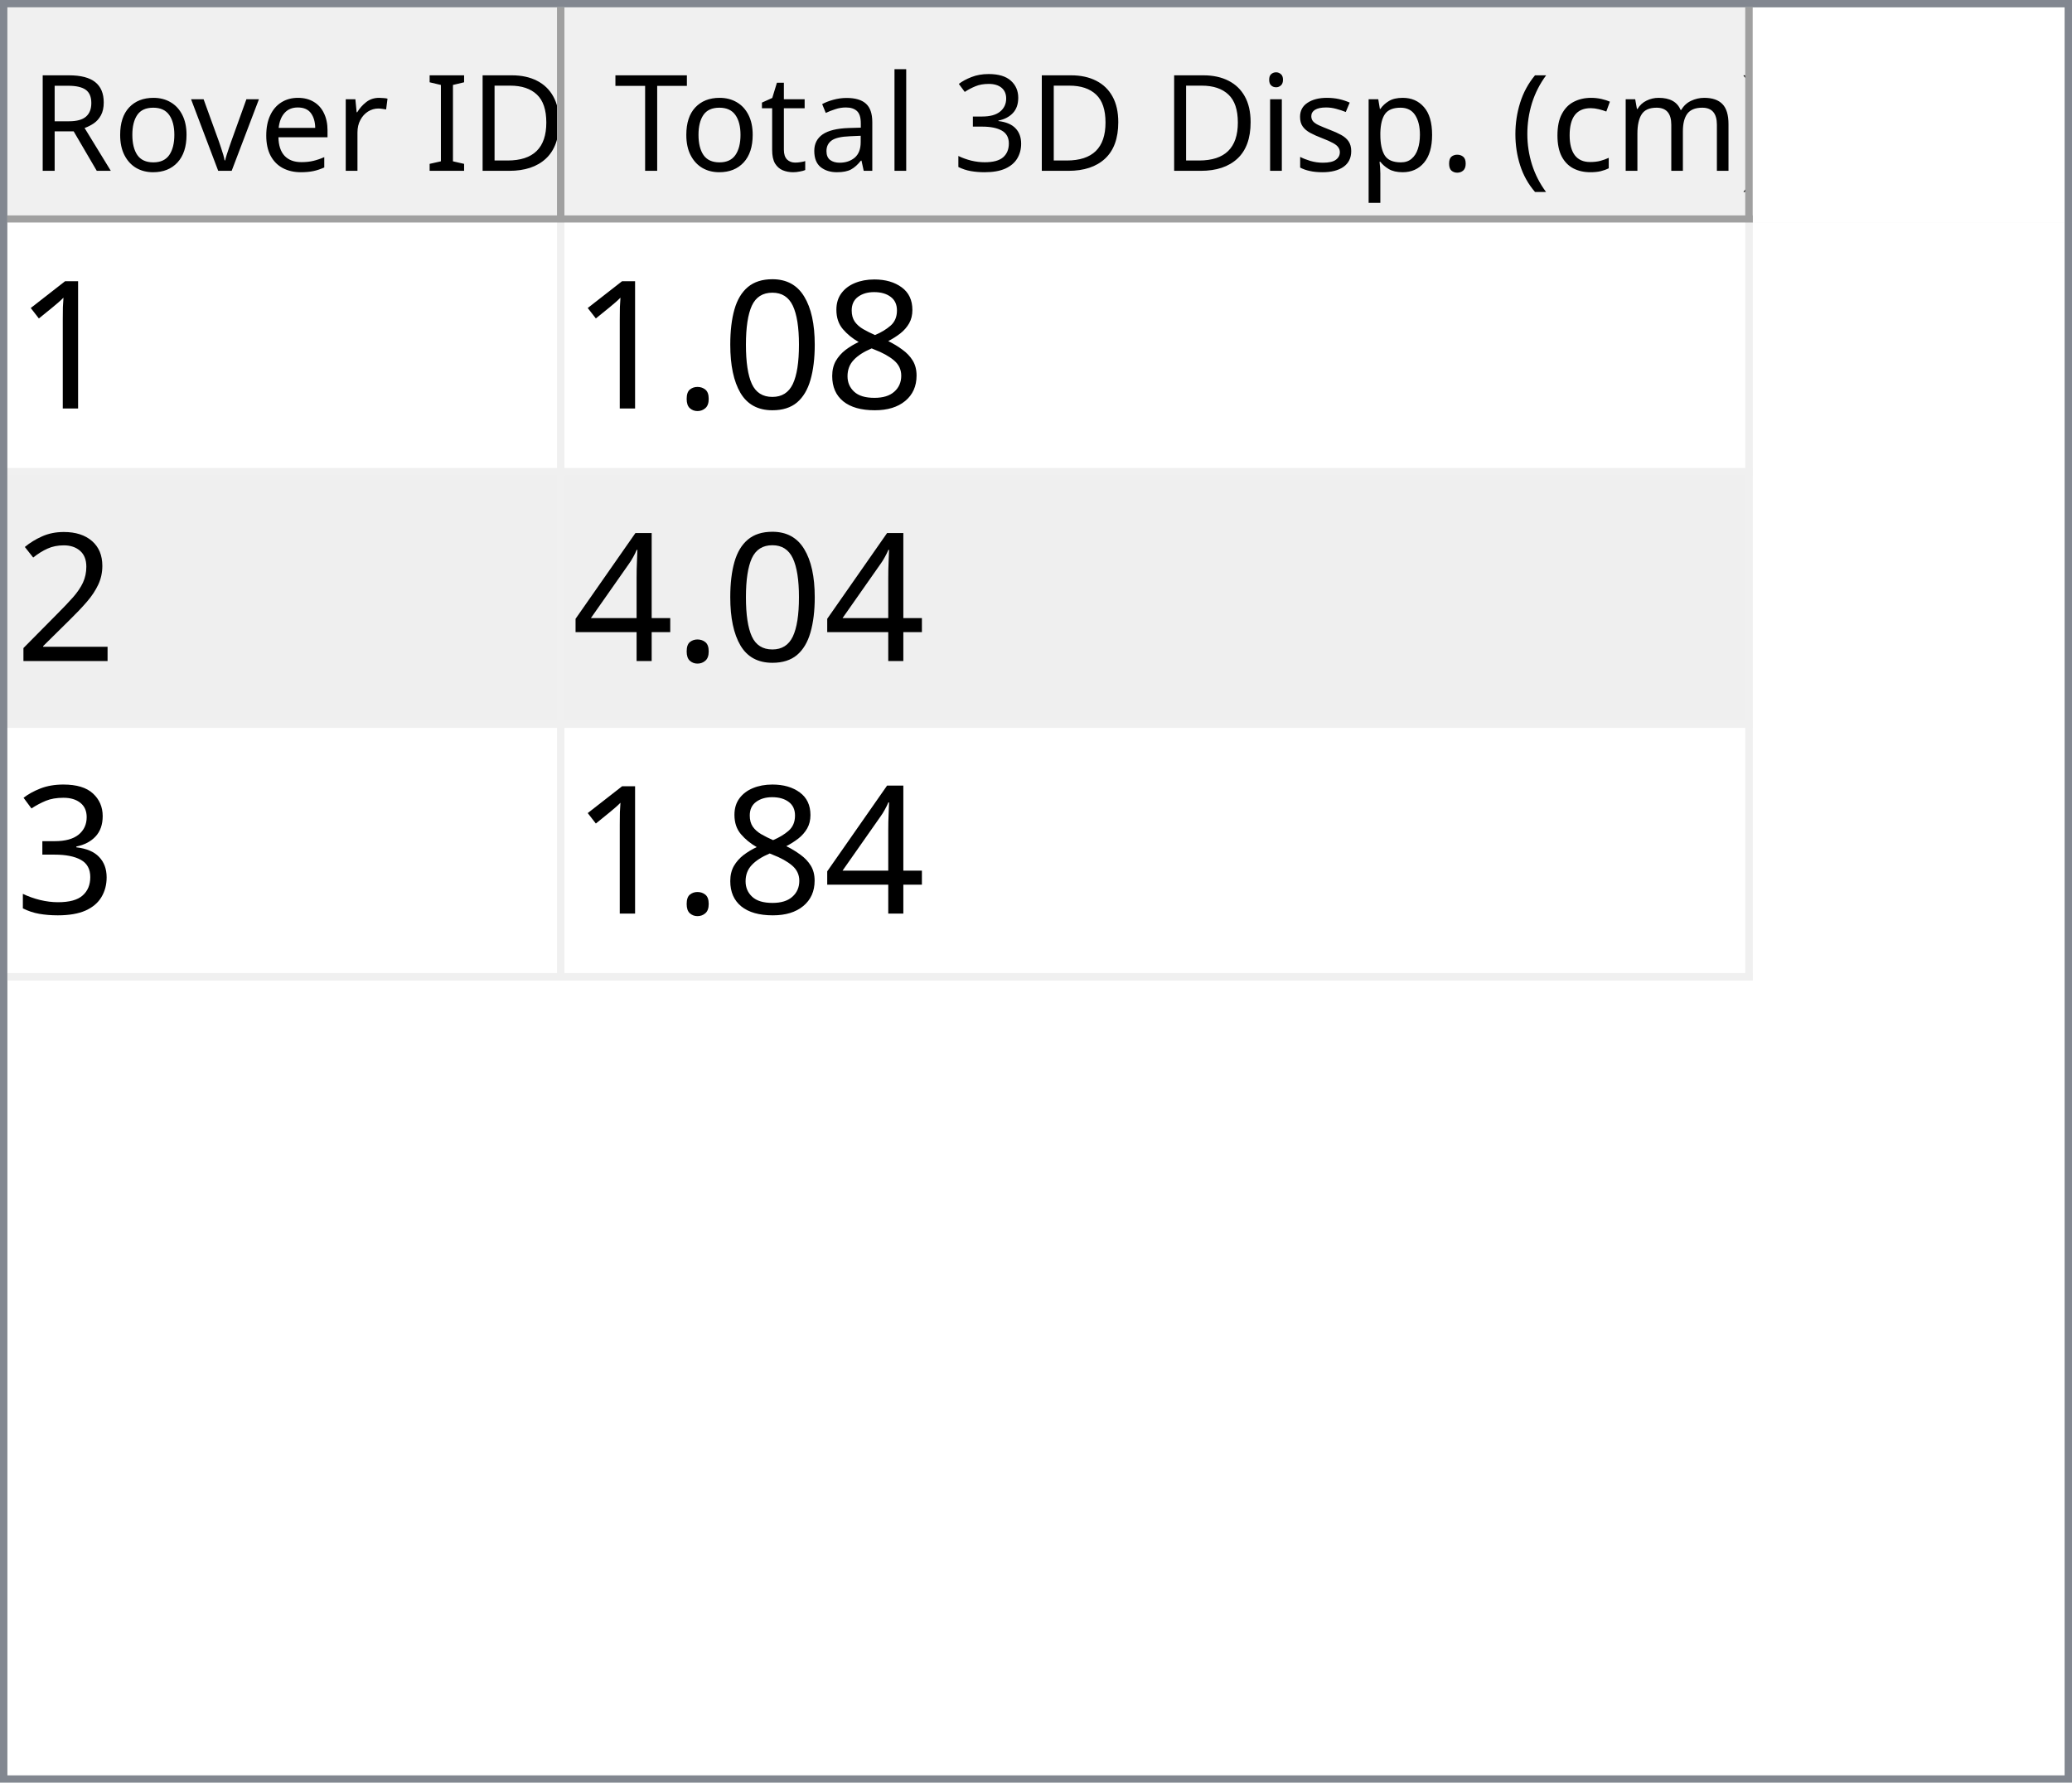
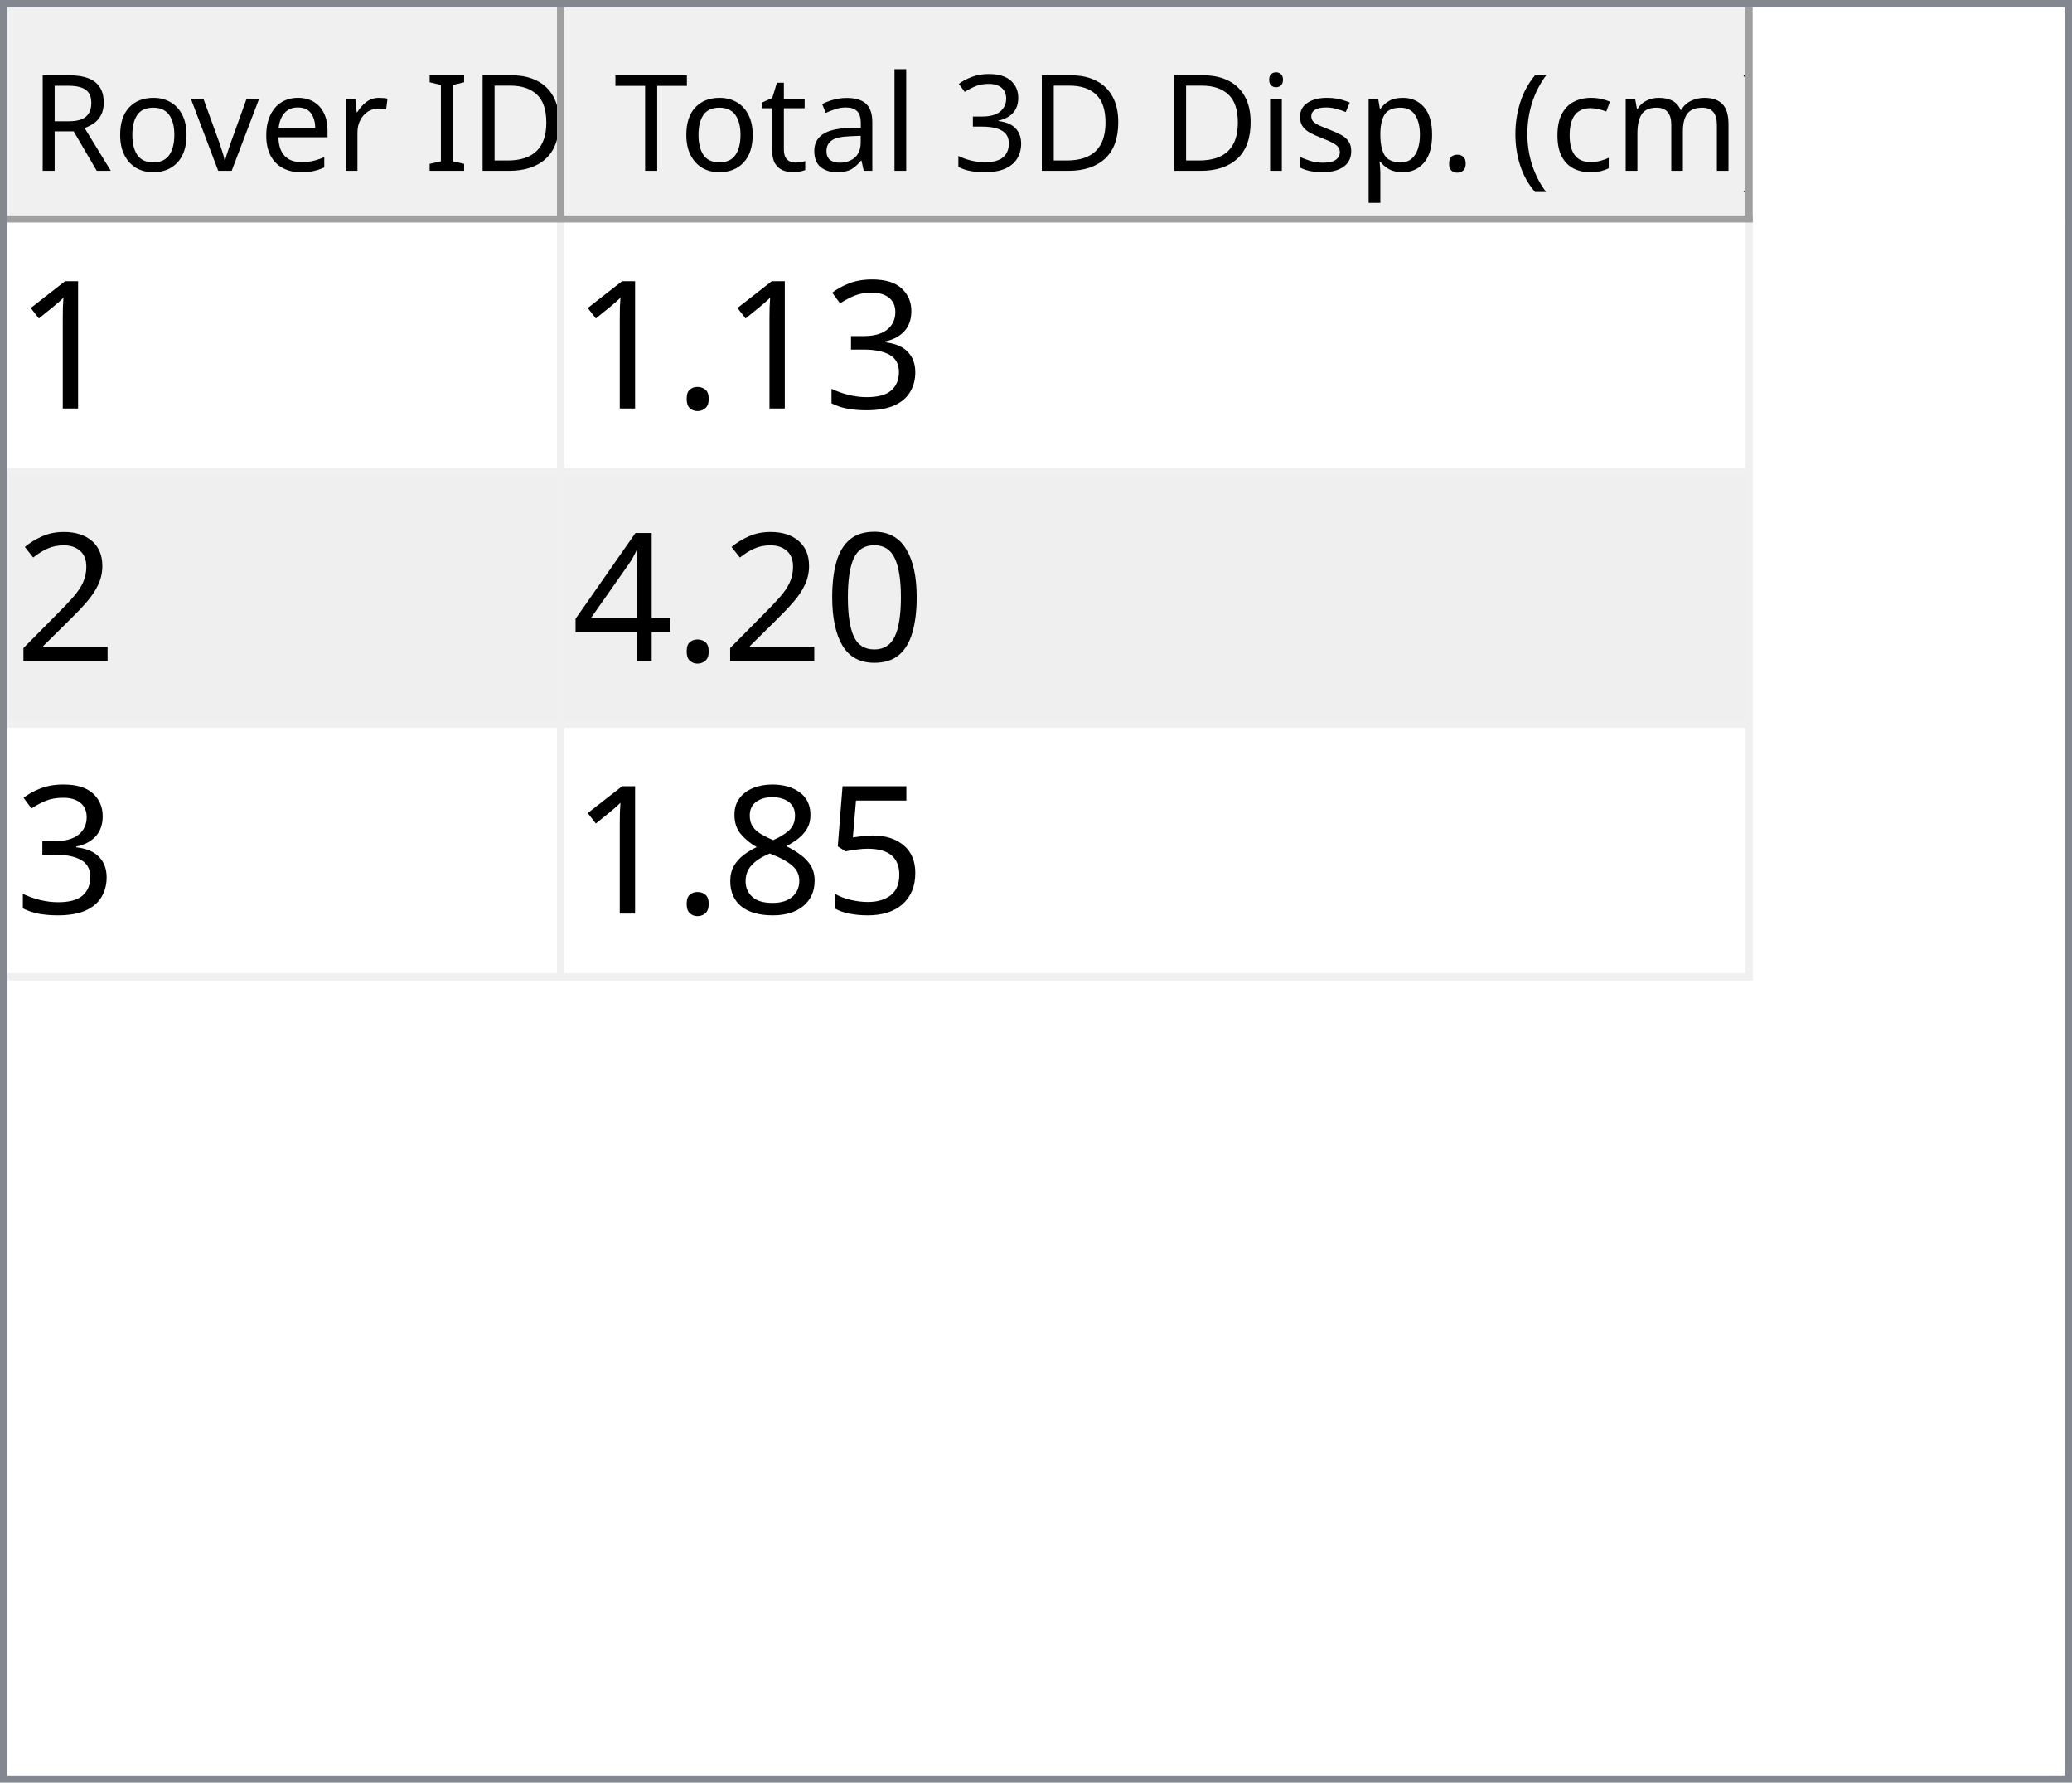
<svg xmlns="http://www.w3.org/2000/svg" style="fill-opacity:1; color-rendering:auto; color-interpolation:auto; text-rendering:auto; stroke:black; stroke-linecap:square; stroke-miterlimit:10; shape-rendering:auto; stroke-opacity:1; fill:black; stroke-dasharray:none; font-weight:normal; stroke-width:1; font-family:'Dialog'; font-style:normal; stroke-linejoin:miter; font-size:12px; stroke-dashoffset:0; image-rendering:auto;" width="279" height="240">
  <defs id="genericDefs" />
  <g>
    <defs id="defs1">
      <clipPath clipPathUnits="userSpaceOnUse" id="clipPath1">
        <path d="M0 0 L279 0 L279 240 L0 240 L0 0 Z" />
      </clipPath>
      <clipPath clipPathUnits="userSpaceOnUse" id="clipPath2">
        <path d="M0 0 L0 240 L279 240 L279 0 Z" />
      </clipPath>
      <clipPath clipPathUnits="userSpaceOnUse" id="clipPath3">
        <path d="M0 0 L0 29 L277 29 L277 0 Z" />
      </clipPath>
      <clipPath clipPathUnits="userSpaceOnUse" id="clipPath4">
        <path d="M0 0 L0 29 L75 29 L75 0 Z" />
      </clipPath>
      <clipPath clipPathUnits="userSpaceOnUse" id="clipPath5">
        <path d="M1 1 L1 28 L74 28 L74 1 Z" />
      </clipPath>
      <clipPath clipPathUnits="userSpaceOnUse" id="clipPath6">
        <path d="M0 0 L0 27 L73 27 L73 0 Z" />
      </clipPath>
      <clipPath clipPathUnits="userSpaceOnUse" id="clipPath7">
        <path d="M-0.5 -0.5 L-0.5 28.5 L74.5 28.5 L74.5 -0.5 Z" />
      </clipPath>
      <clipPath clipPathUnits="userSpaceOnUse" id="clipPath8">
        <path d="M0 0 L0 29 L160 29 L160 0 Z" />
      </clipPath>
      <clipPath clipPathUnits="userSpaceOnUse" id="clipPath9">
        <path d="M1 1 L1 28 L159 28 L159 1 Z" />
      </clipPath>
      <clipPath clipPathUnits="userSpaceOnUse" id="clipPath10">
        <path d="M0 0 L0 27 L158 27 L158 0 Z" />
      </clipPath>
      <clipPath clipPathUnits="userSpaceOnUse" id="clipPath11">
        <path d="M-0.5 -0.5 L-0.5 28.5 L159.5 28.5 L159.5 -0.5 Z" />
      </clipPath>
      <clipPath clipPathUnits="userSpaceOnUse" id="clipPath12">
        <path d="M0 0 L0 209 L277 209 L277 0 Z" />
      </clipPath>
      <clipPath clipPathUnits="userSpaceOnUse" id="clipPath13">
        <path d="M0 0 L0 102 L235 102 L235 0 Z" />
      </clipPath>
      <clipPath clipPathUnits="userSpaceOnUse" id="clipPath14">
        <path d="M-0.5 -0.5 L-0.5 101.5 L234.5 101.5 L234.5 -0.5 Z" />
      </clipPath>
      <clipPath clipPathUnits="userSpaceOnUse" id="clipPath15">
        <path d="M0 0 L0 33 L74 33 L74 0 Z" />
      </clipPath>
      <clipPath clipPathUnits="userSpaceOnUse" id="clipPath16">
        <path d="M0 0 L0 33 L159 33 L159 0 Z" />
      </clipPath>
      <font horiz-adv-x="64.551" id="font1">
        <font-face ascent="107.91" descent="25.098" units-per-em="100" style="font-style:normal; font-family:Segoe UI; font-weight:normal;" />
        <missing-glyph horiz-adv-x="64.551" d="M8.109 0 L8.109 68.266 L56.453 68.266 L56.453 0 L8.109 0 ZM15.328 7.234 L49.219 7.234 L49.219 61.031 L15.328 61.031 L15.328 7.234 Z" />
        <glyph unicode="D" horiz-adv-x="70.117" d="M9.188 0 L9.188 70.016 L28.516 70.016 Q65.531 70.016 65.531 35.891 Q65.531 19.672 55.25 9.836 Q44.969 0 27.734 0 L9.188 0 ZM17.391 62.594 L17.391 7.422 L27.828 7.422 Q41.609 7.422 49.273 14.797 Q56.938 22.172 56.938 35.688 Q56.938 62.594 28.328 62.594 L17.391 62.594 Z" />
        <glyph unicode="I" horiz-adv-x="26.611" d="M17.391 0 L9.188 0 L9.188 70.016 L17.391 70.016 L17.391 0 Z" />
        <glyph unicode=" " horiz-adv-x="27.393" d="" />
        <glyph unicode="r" horiz-adv-x="34.766" d="M34.188 41.891 Q32.078 43.5 28.125 43.5 Q23 43.5 19.555 38.672 Q16.109 33.844 16.109 25.484 L16.109 0 L8.109 0 L8.109 50 L16.109 50 L16.109 39.703 L16.312 39.703 Q18.016 44.969 21.531 47.922 Q25.047 50.875 29.391 50.875 Q32.516 50.875 34.188 50.203 L34.188 41.891 Z" />
        <glyph unicode="e" horiz-adv-x="52.295" d="M48.297 23 L12.984 23 Q13.188 14.656 17.484 10.109 Q21.781 5.562 29.297 5.562 Q37.75 5.562 44.828 11.141 L44.828 3.609 Q38.234 -1.172 27.391 -1.172 Q16.797 -1.172 10.742 5.641 Q4.688 12.453 4.688 24.812 Q4.688 36.469 11.305 43.82 Q17.922 51.172 27.734 51.172 Q37.547 51.172 42.922 44.828 Q48.297 38.484 48.297 27.203 L48.297 23 ZM40.094 29.781 Q40.047 36.719 36.75 40.578 Q33.453 44.438 27.594 44.438 Q21.922 44.438 17.969 40.383 Q14.016 36.328 13.094 29.781 L40.094 29.781 Z" />
        <glyph unicode="v" horiz-adv-x="47.9" d="M47.406 50 L27.484 0 L19.625 0 L0.688 50 L9.469 50 L22.172 13.672 Q23.578 9.672 23.922 6.688 L24.125 6.688 Q24.609 10.453 25.688 13.484 L38.969 50 L47.406 50 Z" />
        <glyph unicode="o" horiz-adv-x="58.594" d="M29 -1.172 Q17.922 -1.172 11.305 5.836 Q4.688 12.844 4.688 24.422 Q4.688 37.016 11.57 44.094 Q18.453 51.172 30.172 51.172 Q41.359 51.172 47.633 44.289 Q53.906 37.406 53.906 25.203 Q53.906 13.234 47.141 6.031 Q40.375 -1.172 29 -1.172 ZM29.594 44.438 Q21.875 44.438 17.383 39.188 Q12.891 33.938 12.891 24.703 Q12.891 15.828 17.43 10.695 Q21.969 5.562 29.594 5.562 Q37.359 5.562 41.531 10.594 Q45.703 15.625 45.703 24.906 Q45.703 34.281 41.531 39.359 Q37.359 44.438 29.594 44.438 Z" />
        <glyph unicode="R" horiz-adv-x="59.814" d="M59.375 0 L49.609 0 L37.891 19.625 Q36.281 22.359 34.766 24.289 Q33.25 26.219 31.664 27.438 Q30.078 28.656 28.25 29.219 Q26.422 29.781 24.125 29.781 L17.391 29.781 L17.391 0 L9.188 0 L9.188 70.016 L30.078 70.016 Q34.672 70.016 38.555 68.867 Q42.438 67.719 45.289 65.375 Q48.141 63.031 49.758 59.547 Q51.375 56.062 51.375 51.375 Q51.375 47.703 50.273 44.656 Q49.172 41.609 47.148 39.211 Q45.125 36.812 42.266 35.133 Q39.406 33.453 35.844 32.516 L35.844 32.328 Q37.594 31.547 38.891 30.547 Q40.188 29.547 41.359 28.18 Q42.531 26.812 43.68 25.078 Q44.828 23.344 46.234 21.047 L59.375 0 ZM17.391 62.594 L17.391 37.203 L28.516 37.203 Q31.594 37.203 34.203 38.133 Q36.812 39.062 38.719 40.797 Q40.625 42.531 41.703 45.047 Q42.781 47.562 42.781 50.688 Q42.781 56.297 39.141 59.445 Q35.5 62.594 28.609 62.594 L17.391 62.594 Z" />
        <glyph unicode=")" horiz-adv-x="30.176" d="M8.297 -15.922 L1.172 -15.922 Q16.406 2.344 16.406 26.812 Q16.406 51.469 1.078 70.016 L8.297 70.016 Q23.531 52.156 23.531 26.703 Q23.531 1.375 8.297 -15.922 Z" />
        <glyph unicode="m" horiz-adv-x="86.133" d="M79.109 0 L71.094 0 L71.094 28.719 Q71.094 37.016 68.531 40.727 Q65.969 44.438 59.906 44.438 Q54.781 44.438 51.195 39.75 Q47.609 35.062 47.609 28.516 L47.609 0 L39.594 0 L39.594 29.688 Q39.594 44.438 28.219 44.438 Q22.953 44.438 19.531 40.016 Q16.109 35.594 16.109 28.516 L16.109 0 L8.109 0 L8.109 50 L16.109 50 L16.109 42.094 L16.312 42.094 Q21.625 51.172 31.844 51.172 Q36.969 51.172 40.773 48.312 Q44.578 45.453 46 40.828 Q51.562 51.172 62.594 51.172 Q79.109 51.172 79.109 30.812 L79.109 0 Z" />
        <glyph unicode="c" horiz-adv-x="46.191" d="M42.188 2.297 Q36.422 -1.172 28.516 -1.172 Q17.828 -1.172 11.258 5.789 Q4.688 12.75 4.688 23.828 Q4.688 36.188 11.766 43.68 Q18.844 51.172 30.672 51.172 Q37.25 51.172 42.281 48.734 L42.281 40.531 Q36.719 44.438 30.375 44.438 Q22.703 44.438 17.797 38.945 Q12.891 33.453 12.891 24.516 Q12.891 15.719 17.508 10.641 Q22.125 5.562 29.891 5.562 Q36.422 5.562 42.188 9.906 L42.188 2.297 Z" />
        <glyph unicode="(" horiz-adv-x="30.176" d="M29.109 -15.922 L21.969 -15.922 Q6.844 1.375 6.844 26.703 Q6.844 52.156 21.969 70.016 L29.203 70.016 Q13.875 51.469 13.875 26.812 Q13.875 2.344 29.109 -15.922 Z" />
        <glyph unicode="." horiz-adv-x="21.68" d="M10.891 -1.078 Q8.641 -1.078 7.055 0.539 Q5.469 2.156 5.469 4.391 Q5.469 6.641 7.055 8.273 Q8.641 9.906 10.891 9.906 Q13.188 9.906 14.797 8.273 Q16.406 6.641 16.406 4.391 Q16.406 2.156 14.797 0.539 Q13.188 -1.078 10.891 -1.078 Z" />
        <glyph unicode="p" horiz-adv-x="58.789" d="M16.312 7.234 L16.109 7.234 L16.109 -23 L8.109 -23 L8.109 50 L16.109 50 L16.109 41.219 L16.312 41.219 Q22.219 51.172 33.594 51.172 Q43.266 51.172 48.688 44.461 Q54.109 37.75 54.109 26.469 Q54.109 13.922 48 6.375 Q41.891 -1.172 31.297 -1.172 Q21.578 -1.172 16.312 7.234 ZM16.109 27.391 L16.109 20.406 Q16.109 14.203 20.141 9.883 Q24.172 5.562 30.375 5.562 Q37.641 5.562 41.773 11.133 Q45.906 16.703 45.906 26.609 Q45.906 34.969 42.047 39.703 Q38.188 44.438 31.594 44.438 Q24.609 44.438 20.359 39.578 Q16.109 34.719 16.109 27.391 Z" />
        <glyph unicode="s" horiz-adv-x="42.432" d="M5.078 1.812 L5.078 10.406 Q11.625 5.562 19.484 5.562 Q30.031 5.562 30.031 12.594 Q30.031 14.594 29.125 15.992 Q28.219 17.391 26.68 18.461 Q25.141 19.531 23.07 20.383 Q21 21.234 18.609 22.172 Q15.281 23.484 12.766 24.828 Q10.25 26.172 8.57 27.859 Q6.891 29.547 6.031 31.695 Q5.172 33.844 5.172 36.719 Q5.172 40.234 6.789 42.945 Q8.406 45.656 11.086 47.484 Q13.766 49.312 17.211 50.242 Q20.656 51.172 24.312 51.172 Q30.812 51.172 35.938 48.922 L35.938 40.828 Q30.422 44.438 23.25 44.438 Q21 44.438 19.195 43.922 Q17.391 43.406 16.094 42.477 Q14.797 41.547 14.086 40.258 Q13.375 38.969 13.375 37.406 Q13.375 35.453 14.086 34.133 Q14.797 32.812 16.164 31.789 Q17.531 30.766 19.484 29.938 Q21.438 29.109 23.922 28.125 Q27.25 26.859 29.883 25.516 Q32.516 24.172 34.375 22.484 Q36.234 20.797 37.234 18.602 Q38.234 16.406 38.234 13.375 Q38.234 9.672 36.602 6.938 Q34.969 4.203 32.234 2.398 Q29.5 0.594 25.93 -0.289 Q22.359 -1.172 18.453 -1.172 Q10.75 -1.172 5.078 1.812 Z" />
        <glyph unicode="i" horiz-adv-x="24.219" d="M12.203 62.703 Q10.062 62.703 8.547 64.164 Q7.031 65.625 7.031 67.875 Q7.031 70.125 8.547 71.609 Q10.062 73.094 12.203 73.094 Q14.406 73.094 15.945 71.609 Q17.484 70.125 17.484 67.875 Q17.484 65.719 15.945 64.211 Q14.406 62.703 12.203 62.703 ZM16.109 0 L8.109 0 L8.109 50 L16.109 50 L16.109 0 Z" />
        <glyph unicode="3" horiz-adv-x="53.906" d="M46.531 19.828 Q46.531 15.094 44.75 11.211 Q42.969 7.328 39.719 4.57 Q36.469 1.812 31.93 0.297 Q27.391 -1.219 21.922 -1.219 Q11.922 -1.219 6 2.594 L6 11.188 Q13.094 5.609 22.219 5.609 Q25.875 5.609 28.828 6.539 Q31.781 7.469 33.906 9.227 Q36.031 10.984 37.18 13.477 Q38.328 15.969 38.328 19.094 Q38.328 32.812 18.797 32.812 L12.984 32.812 L12.984 39.594 L18.5 39.594 Q35.797 39.594 35.797 52.484 Q35.797 64.406 22.609 64.406 Q15.188 64.406 8.688 59.422 L8.688 67.188 Q15.375 71.188 24.609 71.188 Q29 71.188 32.57 69.969 Q36.141 68.75 38.68 66.555 Q41.219 64.359 42.609 61.281 Q44 58.203 44 54.5 Q44 40.672 30.031 36.719 L30.031 36.531 Q33.594 36.141 36.625 34.797 Q39.656 33.453 41.852 31.305 Q44.047 29.156 45.289 26.25 Q46.531 23.344 46.531 19.828 Z" />
        <glyph unicode="l" horiz-adv-x="24.219" d="M16.109 0 L8.109 0 L8.109 74.031 L16.109 74.031 L16.109 0 Z" />
        <glyph unicode="a" horiz-adv-x="50.879" d="M43.891 0 L35.891 0 L35.891 7.812 L35.688 7.812 Q30.469 -1.172 20.312 -1.172 Q12.844 -1.172 8.617 2.781 Q4.391 6.734 4.391 13.281 Q4.391 27.297 20.906 29.594 L35.891 31.688 Q35.891 44.438 25.594 44.438 Q16.547 44.438 9.281 38.281 L9.281 46.484 Q16.656 51.172 26.266 51.172 Q43.891 51.172 43.891 32.516 L43.891 0 ZM35.891 25.297 L23.828 23.641 Q18.266 22.859 15.43 20.875 Q12.594 18.891 12.594 13.875 Q12.594 10.203 15.211 7.883 Q17.828 5.562 22.172 5.562 Q28.125 5.562 32.008 9.742 Q35.891 13.922 35.891 20.312 L35.891 25.297 Z" />
        <glyph unicode="t" horiz-adv-x="33.887" d="M31.297 0.484 Q28.469 -1.078 23.828 -1.078 Q10.688 -1.078 10.688 13.578 L10.688 43.172 L2.094 43.172 L2.094 50 L10.688 50 L10.688 62.203 L18.703 64.797 L18.703 50 L31.297 50 L31.297 43.172 L18.703 43.172 L18.703 14.984 Q18.703 9.969 20.414 7.82 Q22.125 5.672 26.078 5.672 Q29.109 5.672 31.297 7.328 L31.297 0.484 Z" />
        <glyph unicode="T" horiz-adv-x="52.393" d="M50.594 62.594 L30.375 62.594 L30.375 0 L22.172 0 L22.172 62.594 L2 62.594 L2 70.016 L50.594 70.016 L50.594 62.594 Z" />
      </font>
      <font horiz-adv-x="75.0" id="font2">
        <font-face ascent="100.537" descent="21.973" units-per-em="100" style="font-style:normal; font-family:sans-serif; font-weight:normal;" />
        <missing-glyph horiz-adv-x="75.0" d="M12.5 0 L12.5 62.5 L62.5 62.5 L62.5 0 L12.5 0 ZM14.062 1.562 L60.938 1.562 L60.938 60.938 L14.062 60.938 L14.062 1.562 Z" />
        <glyph unicode="1" horiz-adv-x="55.615" d="M37.25 0 L28.469 0 L28.469 56 Q25.297 52.984 20.141 49.953 Q14.984 46.922 10.891 45.406 L10.891 53.906 Q18.266 57.375 23.781 62.305 Q29.297 67.234 31.594 71.875 L37.25 71.875 L37.25 0 Z" />
-         <glyph unicode="8" horiz-adv-x="55.615" d="M17.672 38.812 Q12.203 40.828 9.57 44.539 Q6.938 48.25 6.938 53.422 Q6.938 61.234 12.555 66.555 Q18.172 71.875 27.484 71.875 Q36.859 71.875 42.578 66.43 Q48.297 60.984 48.297 53.172 Q48.297 48.188 45.68 44.508 Q43.062 40.828 37.75 38.812 Q44.344 36.672 47.781 31.883 Q51.219 27.094 51.219 20.453 Q51.219 11.281 44.727 5.031 Q38.234 -1.219 27.641 -1.219 Q17.047 -1.219 10.547 5.055 Q4.047 11.328 4.047 20.703 Q4.047 27.688 7.594 32.398 Q11.141 37.109 17.672 38.812 ZM15.922 53.719 Q15.922 48.641 19.195 45.414 Q22.469 42.188 27.688 42.188 Q32.766 42.188 36.016 45.383 Q39.266 48.578 39.266 53.219 Q39.266 58.062 35.914 61.359 Q32.562 64.656 27.594 64.656 Q22.562 64.656 19.242 61.43 Q15.922 58.203 15.922 53.719 ZM13.094 20.656 Q13.094 16.891 14.875 13.375 Q16.656 9.859 20.172 7.93 Q23.688 6 27.734 6 Q34.031 6 38.133 10.055 Q42.234 14.109 42.234 20.359 Q42.234 26.703 38.016 30.859 Q33.797 35.016 27.438 35.016 Q21.234 35.016 17.164 30.914 Q13.094 26.812 13.094 20.656 Z" />
-         <glyph unicode="0" horiz-adv-x="55.615" d="M4.156 35.297 Q4.156 48 6.766 55.742 Q9.375 63.484 14.523 67.68 Q19.672 71.875 27.484 71.875 Q33.25 71.875 37.594 69.555 Q41.938 67.234 44.773 62.867 Q47.609 58.5 49.219 52.227 Q50.828 45.953 50.828 35.297 Q50.828 22.703 48.242 14.969 Q45.656 7.234 40.508 3.008 Q35.359 -1.219 27.484 -1.219 Q17.141 -1.219 11.234 6.203 Q4.156 15.141 4.156 35.297 ZM13.188 35.297 Q13.188 17.672 17.312 11.836 Q21.438 6 27.484 6 Q33.547 6 37.672 11.859 Q41.797 17.719 41.797 35.297 Q41.797 52.984 37.672 58.789 Q33.547 64.594 27.391 64.594 Q21.344 64.594 17.719 59.469 Q13.188 52.938 13.188 35.297 Z" />
+         <glyph unicode="3" horiz-adv-x="55.615" d="M4.203 18.891 L12.984 20.062 Q14.5 12.594 18.141 9.297 Q21.781 6 27 6 Q33.203 6 37.477 10.297 Q41.75 14.594 41.75 20.953 Q41.75 27 37.797 30.93 Q33.844 34.859 27.734 34.859 Q25.25 34.859 21.531 33.891 L22.516 41.609 Q23.391 41.5 23.922 41.5 Q29.547 41.5 34.039 44.43 Q38.531 47.359 38.531 53.469 Q38.531 58.297 35.258 61.477 Q31.984 64.656 26.812 64.656 Q21.688 64.656 18.266 61.43 Q14.844 58.203 13.875 51.766 L5.078 53.328 Q6.688 62.156 12.398 67.016 Q18.109 71.875 26.609 71.875 Q32.469 71.875 37.398 69.359 Q42.328 66.844 44.945 62.5 Q47.562 58.156 47.562 53.266 Q47.562 48.641 45.07 44.828 Q42.578 41.016 37.703 38.766 Q44.047 37.312 47.562 32.695 Q51.078 28.078 51.078 21.141 Q51.078 11.766 44.242 5.25 Q37.406 -1.266 26.953 -1.266 Q17.531 -1.266 11.305 4.352 Q5.078 9.969 4.203 18.891 Z" />
        <glyph unicode="." horiz-adv-x="27.783" d="M9.078 0 L9.078 10.016 L19.094 10.016 L19.094 0 L9.078 0 Z" />
        <glyph unicode="2" horiz-adv-x="55.615" d="M50.344 8.453 L50.344 0 L3.031 0 Q2.938 3.172 4.047 6.109 Q5.859 10.938 9.836 15.625 Q13.812 20.312 21.344 26.469 Q33.016 36.031 37.117 41.625 Q41.219 47.219 41.219 52.203 Q41.219 57.422 37.477 61.008 Q33.734 64.594 27.734 64.594 Q21.391 64.594 17.578 60.789 Q13.766 56.984 13.719 50.25 L4.688 51.172 Q5.609 61.281 11.664 66.578 Q17.719 71.875 27.938 71.875 Q38.234 71.875 44.242 66.164 Q50.25 60.453 50.25 52 Q50.25 47.703 48.492 43.555 Q46.734 39.406 42.656 34.812 Q38.578 30.219 29.109 22.219 Q21.188 15.578 18.945 13.211 Q16.703 10.844 15.234 8.453 L50.344 8.453 Z" />
+         <glyph unicode="0" horiz-adv-x="55.615" d="M4.156 35.297 Q4.156 48 6.766 55.742 Q9.375 63.484 14.523 67.68 Q19.672 71.875 27.484 71.875 Q33.25 71.875 37.594 69.555 Q41.938 67.234 44.773 62.867 Q47.609 58.5 49.219 52.227 Q50.828 45.953 50.828 35.297 Q50.828 22.703 48.242 14.969 Q45.656 7.234 40.508 3.008 Q35.359 -1.219 27.484 -1.219 Q17.141 -1.219 11.234 6.203 Q4.156 15.141 4.156 35.297 ZM13.188 35.297 Q13.188 17.672 17.312 11.836 Q21.438 6 27.484 6 Q33.547 6 37.672 11.859 Q41.797 17.719 41.797 35.297 Q41.797 52.984 37.672 58.789 Q33.547 64.594 27.391 64.594 Q21.344 64.594 17.719 59.469 Q13.188 52.938 13.188 35.297 Z" />
        <glyph unicode="4" horiz-adv-x="55.615" d="M32.328 0 L32.328 17.141 L1.266 17.141 L1.266 25.203 L33.938 71.578 L41.109 71.578 L41.109 25.203 L50.781 25.203 L50.781 17.141 L41.109 17.141 L41.109 0 L32.328 0 ZM32.328 25.203 L32.328 57.469 L9.906 25.203 L32.328 25.203 Z" />
-         <glyph unicode="3" horiz-adv-x="55.615" d="M4.203 18.891 L12.984 20.062 Q14.5 12.594 18.141 9.297 Q21.781 6 27 6 Q33.203 6 37.477 10.297 Q41.75 14.594 41.75 20.953 Q41.75 27 37.797 30.93 Q33.844 34.859 27.734 34.859 Q25.25 34.859 21.531 33.891 L22.516 41.609 Q23.391 41.5 23.922 41.5 Q29.547 41.5 34.039 44.43 Q38.531 47.359 38.531 53.469 Q38.531 58.297 35.258 61.477 Q31.984 64.656 26.812 64.656 Q21.688 64.656 18.266 61.43 Q14.844 58.203 13.875 51.766 L5.078 53.328 Q6.688 62.156 12.398 67.016 Q18.109 71.875 26.609 71.875 Q32.469 71.875 37.398 69.359 Q42.328 66.844 44.945 62.5 Q47.562 58.156 47.562 53.266 Q47.562 48.641 45.07 44.828 Q42.578 41.016 37.703 38.766 Q44.047 37.312 47.562 32.695 Q51.078 28.078 51.078 21.141 Q51.078 11.766 44.242 5.25 Q37.406 -1.266 26.953 -1.266 Q17.531 -1.266 11.305 4.352 Q5.078 9.969 4.203 18.891 Z" />
+         <glyph unicode="5" horiz-adv-x="55.615" d="M4.156 18.75 L13.375 19.531 Q14.406 12.797 18.141 9.398 Q21.875 6 27.156 6 Q33.5 6 37.891 10.789 Q42.281 15.578 42.281 23.484 Q42.281 31 38.062 35.352 Q33.844 39.703 27 39.703 Q22.75 39.703 19.336 37.773 Q15.922 35.844 13.969 32.766 L5.719 33.844 L12.641 70.609 L48.25 70.609 L48.25 62.203 L19.672 62.203 L15.828 42.969 Q22.266 47.469 29.344 47.469 Q38.719 47.469 45.164 40.969 Q51.609 34.469 51.609 24.266 Q51.609 14.547 45.953 7.469 Q39.062 -1.219 27.156 -1.219 Q17.391 -1.219 11.211 4.25 Q5.031 9.719 4.156 18.75 Z" />
+         <glyph unicode="8" horiz-adv-x="55.615" d="M17.672 38.812 Q12.203 40.828 9.57 44.539 Q6.938 48.25 6.938 53.422 Q6.938 61.234 12.555 66.555 Q18.172 71.875 27.484 71.875 Q36.859 71.875 42.578 66.43 Q48.297 60.984 48.297 53.172 Q48.297 48.188 45.68 44.508 Q43.062 40.828 37.75 38.812 Q44.344 36.672 47.781 31.883 Q51.219 27.094 51.219 20.453 Q51.219 11.281 44.727 5.031 Q38.234 -1.219 27.641 -1.219 Q17.047 -1.219 10.547 5.055 Q4.047 11.328 4.047 20.703 Q4.047 27.688 7.594 32.398 Q11.141 37.109 17.672 38.812 ZM15.922 53.719 Q15.922 48.641 19.195 45.414 Q22.469 42.188 27.688 42.188 Q32.766 42.188 36.016 45.383 Q39.266 48.578 39.266 53.219 Q39.266 58.062 35.914 61.359 Q32.562 64.656 27.594 64.656 Q22.562 64.656 19.242 61.43 Q15.922 58.203 15.922 53.719 ZM13.094 20.656 Q13.094 16.891 14.875 13.375 Q16.656 9.859 20.172 7.93 Q23.688 6 27.734 6 Q34.031 6 38.133 10.055 Q42.234 14.109 42.234 20.359 Q42.234 26.703 38.016 30.859 Q33.797 35.016 27.438 35.016 Q21.234 35.016 17.164 30.914 Q13.094 26.812 13.094 20.656 Z" />
      </font>
    </defs>
    <g style="fill:white; stroke:white;">
      <rect x="0" y="0" width="279" style="clip-path:url(#clipPath1); stroke:none;" height="240" />
    </g>
    <g style="fill:white; text-rendering:optimizeSpeed; color-rendering:optimizeSpeed; image-rendering:optimizeSpeed; shape-rendering:crispEdges; stroke:white; color-interpolation:sRGB;">
      <rect x="0" width="279" height="240" y="0" style="stroke:none;" />
      <path style="stroke:none;" d="M0 240 L279 240 L279 0 L0 0 Z" />
    </g>
    <g style="fill:rgb(240,240,240); font-size:18px; font-family:'Segoe UI'; stroke:rgb(240,240,240);">
      <rect x="0" y="0" width="279" style="clip-path:url(#clipPath2); stroke:none;" height="240" />
    </g>
    <g style="fill:rgb(130,135,144); font-size:18px; font-family:'Segoe UI'; stroke:rgb(130,135,144);">
      <path d="M0 0 L279 0 L279 240 L0 240 L0 0 ZM1 1 L278 1 L278 239 L1 239 L1 1 Z" style="fill-rule:evenodd; clip-path:url(#clipPath2); stroke:none;" />
    </g>
    <g style="fill:white; font-size:18px; font-family:'Segoe UI'; stroke:white;" transform="translate(1,1)">
      <rect x="0" y="0" width="277" style="clip-path:url(#clipPath3); stroke:none;" height="29" />
    </g>
    <g style="fill:rgb(240,240,240); font-size:18px; font-family:'Segoe UI'; stroke:rgb(240,240,240);" transform="translate(1,1)">
      <rect x="0" y="0" width="75" style="clip-path:url(#clipPath4); stroke:none;" height="29" />
    </g>
    <g style="font-family:'Segoe UI'; font-size:18px;" transform="translate(2,2)">
      <text x="2" xml:space="preserve" y="21" style="clip-path:url(#clipPath6); stroke:none;">Rover ID</text>
    </g>
    <g transform="translate(1.5,1.5)" style="fill:rgb(160,160,160); font-size:18px; font-family:'Segoe UI'; stroke:rgb(160,160,160); stroke-linejoin:bevel;">
      <line x1="74" x2="74" y1="0" style="fill:none; clip-path:url(#clipPath7);" y2="28" />
    </g>
    <g transform="matrix(1,0,0,1,1,1) translate(0.5,0.5)" style="fill:rgb(160,160,160); font-size:18px; font-family:'Segoe UI'; stroke:rgb(160,160,160); stroke-linejoin:bevel;">
      <line x1="0" x2="74" y1="28" style="fill:none; clip-path:url(#clipPath7);" y2="28" />
    </g>
    <g style="fill:rgb(240,240,240); font-size:18px; font-family:'Segoe UI'; stroke:rgb(240,240,240);" transform="translate(76,1)">
      <rect x="0" y="0" width="160" style="clip-path:url(#clipPath8); stroke:none;" height="29" />
    </g>
    <g style="font-family:'Segoe UI'; font-size:18px;" transform="translate(77,2)">
      <text x="1" xml:space="preserve" y="21" style="clip-path:url(#clipPath10); stroke:none;"> Total 3D Disp. (cm)</text>
    </g>
    <g transform="translate(76.5,1.5)" style="fill:rgb(160,160,160); font-size:18px; font-family:'Segoe UI'; stroke:rgb(160,160,160); stroke-linejoin:bevel;">
      <line x1="159" x2="159" y1="0" style="fill:none; clip-path:url(#clipPath11);" y2="28" />
    </g>
    <g transform="matrix(1,0,0,1,76,1) translate(0.5,0.5)" style="fill:rgb(160,160,160); font-size:18px; font-family:'Segoe UI'; stroke:rgb(160,160,160); stroke-linejoin:bevel;">
      <line x1="0" x2="159" y1="28" style="fill:none; clip-path:url(#clipPath11);" y2="28" />
    </g>
    <g style="fill:white; font-size:18px; font-family:'Segoe UI'; stroke:white;" transform="translate(1,30)">
      <rect x="0" y="0" width="277" style="clip-path:url(#clipPath12); stroke:none;" height="209" />
    </g>
    <g style="fill:rgb(240,240,240); font-size:24px; font-family:sans-serif; stroke:rgb(240,240,240);" transform="translate(1,30)">
      <rect x="0" y="0" width="235" style="clip-path:url(#clipPath13); stroke:none;" height="102" />
      <line transform="translate(0.5,0.5)" x1="0" x2="234" y1="33" style="clip-path:url(#clipPath14); fill:none; stroke-linejoin:bevel;" y2="33" />
    </g>
    <g transform="matrix(1,0,0,1,1,30) translate(0.5,0.5)" style="fill:rgb(240,240,240); font-size:24px; font-family:sans-serif; stroke:rgb(240,240,240); stroke-linejoin:bevel;">
      <line x1="0" x2="234" y1="67" style="fill:none; clip-path:url(#clipPath14);" y2="67" />
    </g>
    <g transform="matrix(1,0,0,1,1,30) translate(0.5,0.5)" style="fill:rgb(240,240,240); font-size:24px; font-family:sans-serif; stroke:rgb(240,240,240); stroke-linejoin:bevel;">
      <line x1="0" x2="234" y1="101" style="fill:none; clip-path:url(#clipPath14);" y2="101" />
    </g>
    <g transform="matrix(1,0,0,1,1,30) translate(0.5,0.5)" style="fill:rgb(240,240,240); font-size:24px; font-family:sans-serif; stroke:rgb(240,240,240); stroke-linejoin:bevel;">
      <line x1="74" x2="74" y1="0" style="fill:none; clip-path:url(#clipPath14);" y2="101" />
    </g>
    <g transform="matrix(1,0,0,1,1,30) translate(0.5,0.5)" style="fill:rgb(240,240,240); font-size:24px; font-family:sans-serif; stroke:rgb(240,240,240); stroke-linejoin:bevel;">
      <line x1="234" x2="234" y1="0" style="fill:none; clip-path:url(#clipPath14);" y2="101" />
    </g>
    <g style="fill:white; font-size:24px; font-family:sans-serif; stroke:white;" transform="matrix(1,0,0,1,1,30)">
      <rect x="0" y="0" width="74" style="clip-path:url(#clipPath15); stroke:none;" height="33" />
      <text x="1" y="25" style="fill:black; clip-path:url(#clipPath15); stroke:none;" xml:space="preserve">1</text>
    </g>
    <g style="fill:white; font-size:24px; font-family:sans-serif; stroke:white;" transform="matrix(1,0,0,1,1,30) translate(75,0)">
      <rect x="0" y="0" width="159" style="clip-path:url(#clipPath16); stroke:none;" height="33" />
-       <text x="1" y="25" style="fill:black; clip-path:url(#clipPath16); stroke:none;" xml:space="preserve">1.08</text>
+       <text x="1" y="25" style="fill:black; clip-path:url(#clipPath16); stroke:none;" xml:space="preserve">1.13</text>
    </g>
    <g style="fill:rgb(239,239,239); font-size:24px; font-family:sans-serif; stroke:rgb(239,239,239);" transform="matrix(1,0,0,1,1,30) translate(0,34)">
      <rect x="0" y="0" width="74" style="clip-path:url(#clipPath15); stroke:none;" height="33" />
      <text x="1" y="25" style="fill:black; clip-path:url(#clipPath15); stroke:none;" xml:space="preserve">2</text>
    </g>
    <g style="fill:rgb(239,239,239); font-size:24px; font-family:sans-serif; stroke:rgb(239,239,239);" transform="matrix(1,0,0,1,1,30) translate(75,34)">
      <rect x="0" y="0" width="159" style="clip-path:url(#clipPath16); stroke:none;" height="33" />
-       <text x="1" y="25" style="fill:black; clip-path:url(#clipPath16); stroke:none;" xml:space="preserve">4.04</text>
+       <text x="1" y="25" style="fill:black; clip-path:url(#clipPath16); stroke:none;" xml:space="preserve">4.20</text>
    </g>
    <g style="fill:white; font-size:24px; font-family:sans-serif; stroke:white;" transform="matrix(1,0,0,1,1,30) translate(0,68)">
      <rect x="0" y="0" width="74" style="clip-path:url(#clipPath15); stroke:none;" height="33" />
      <text x="1" y="25" style="fill:black; clip-path:url(#clipPath15); stroke:none;" xml:space="preserve">3</text>
    </g>
    <g style="fill:white; font-size:24px; font-family:sans-serif; stroke:white;" transform="matrix(1,0,0,1,1,30) translate(75,68)">
      <rect x="0" y="0" width="159" style="clip-path:url(#clipPath16); stroke:none;" height="33" />
-       <text x="1" y="25" style="fill:black; clip-path:url(#clipPath16); stroke:none;" xml:space="preserve">1.84</text>
+       <text x="1" y="25" style="fill:black; clip-path:url(#clipPath16); stroke:none;" xml:space="preserve">1.85</text>
    </g>
  </g>
</svg>
